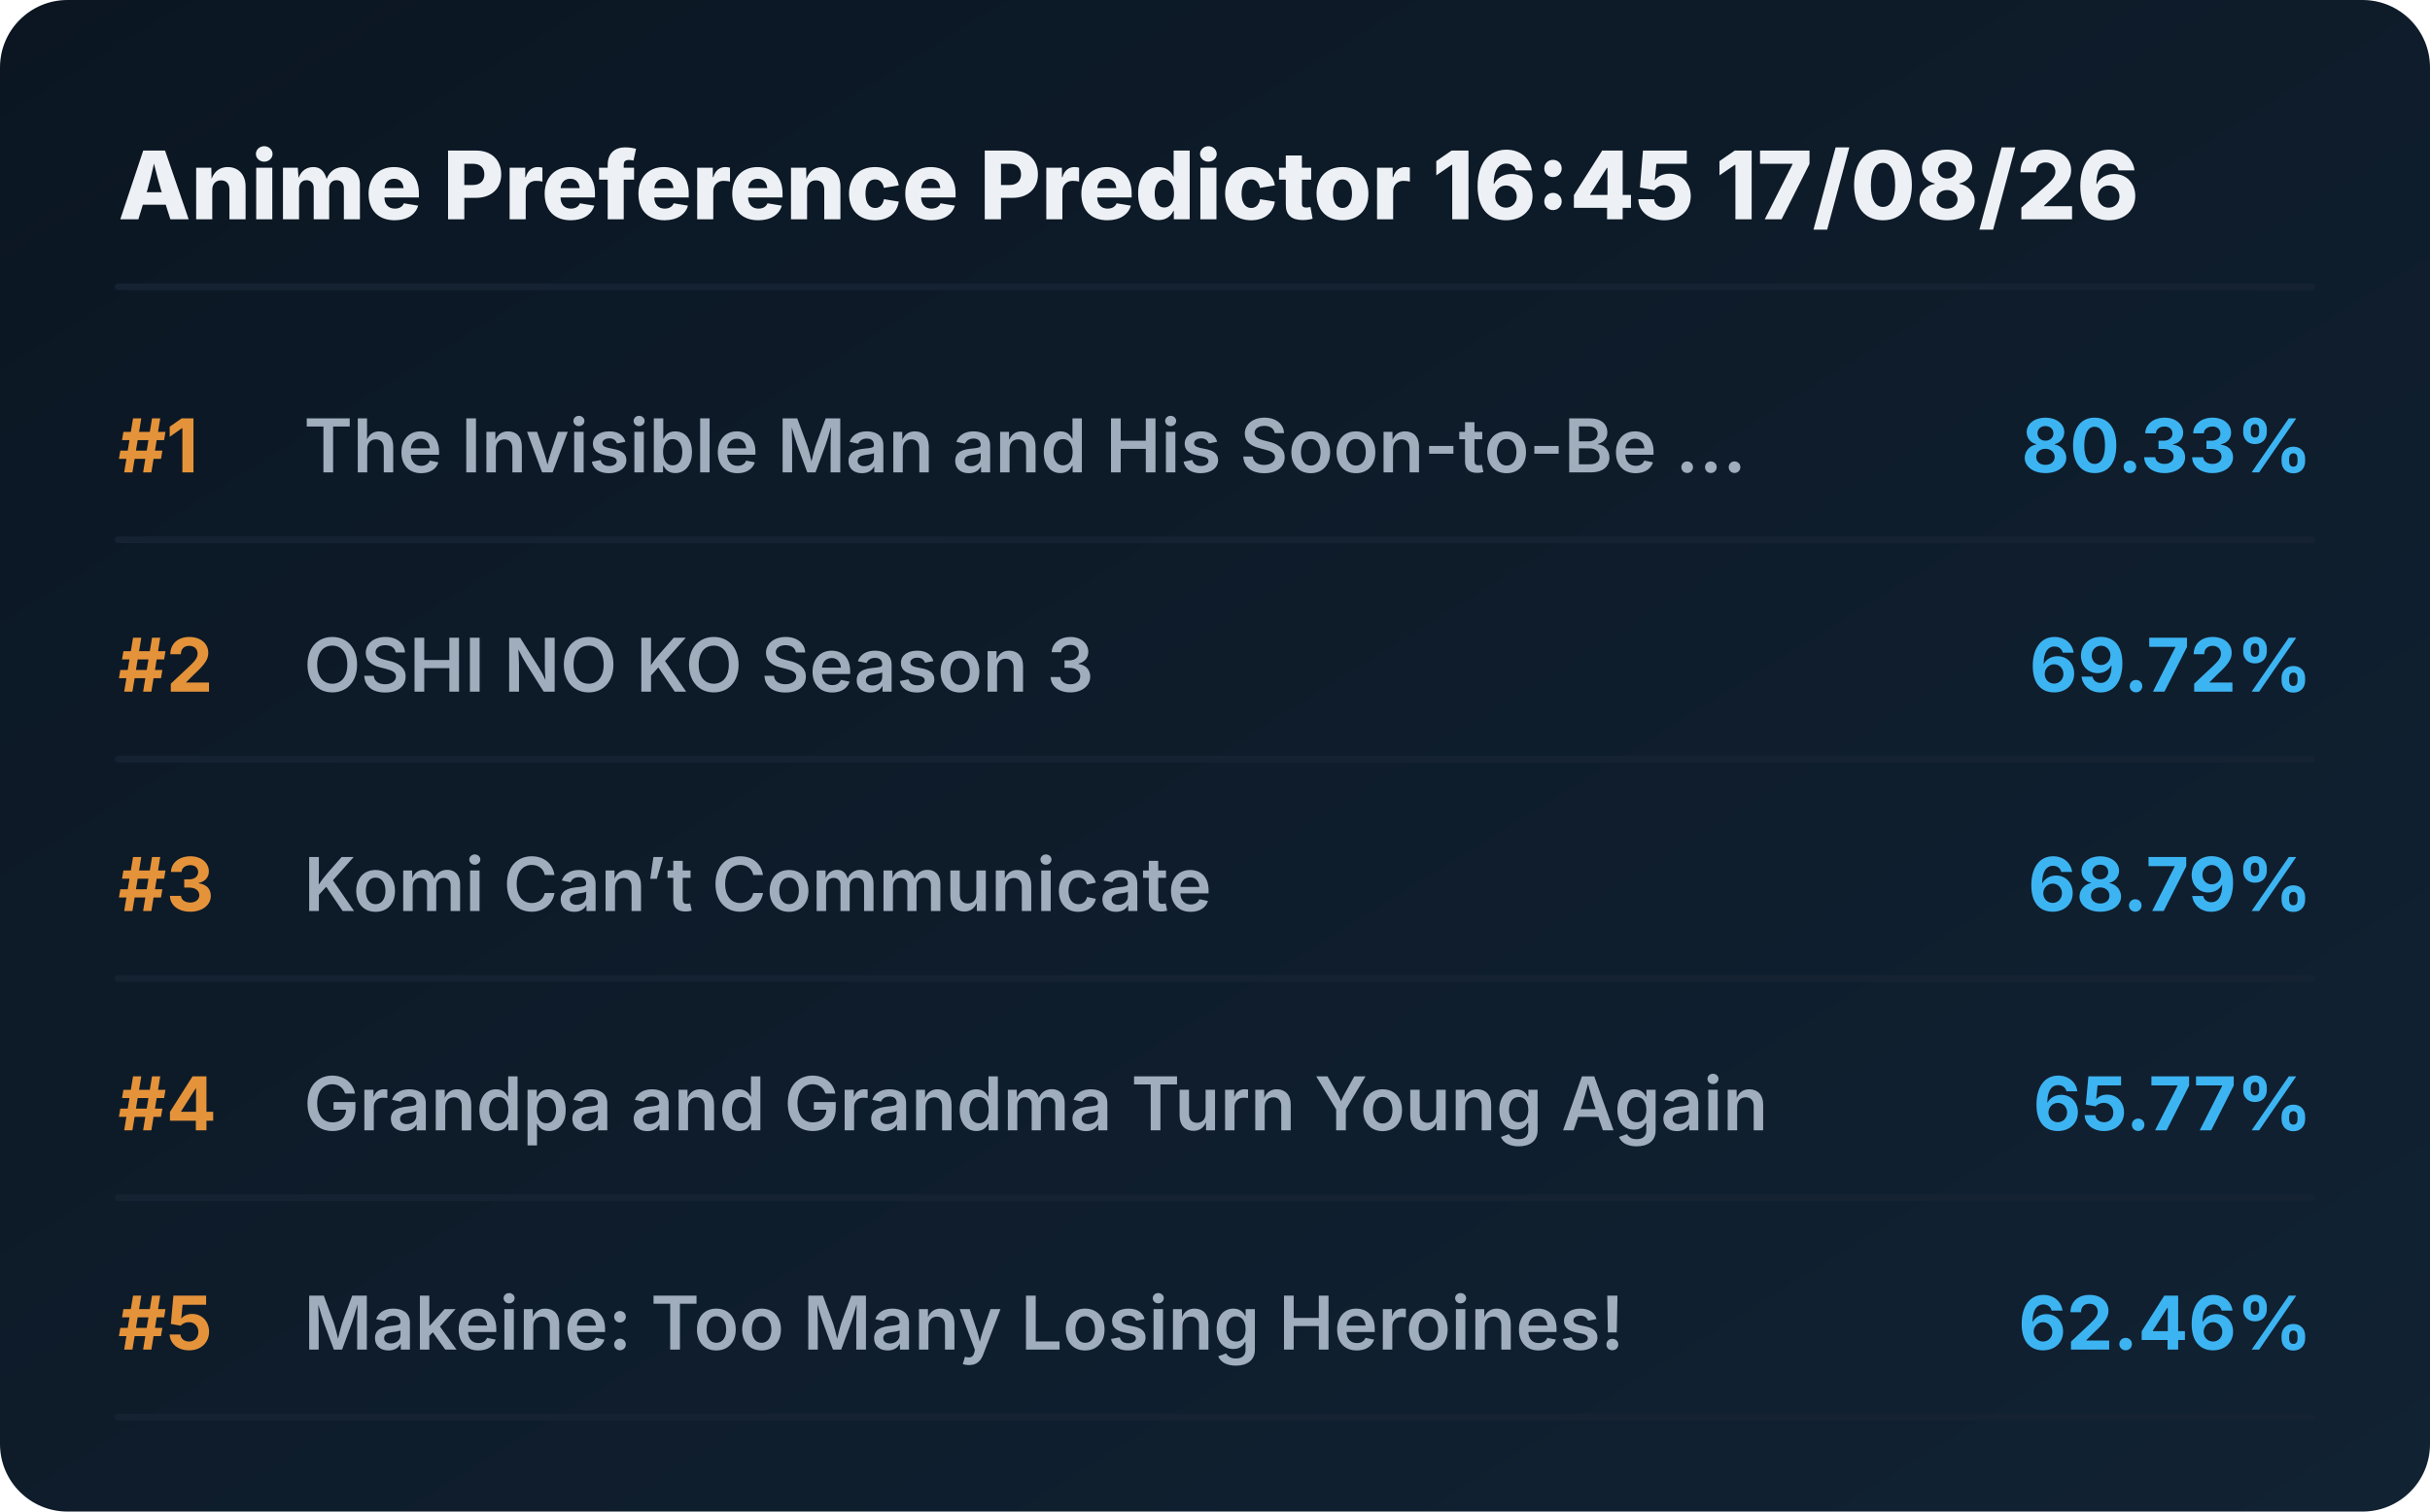
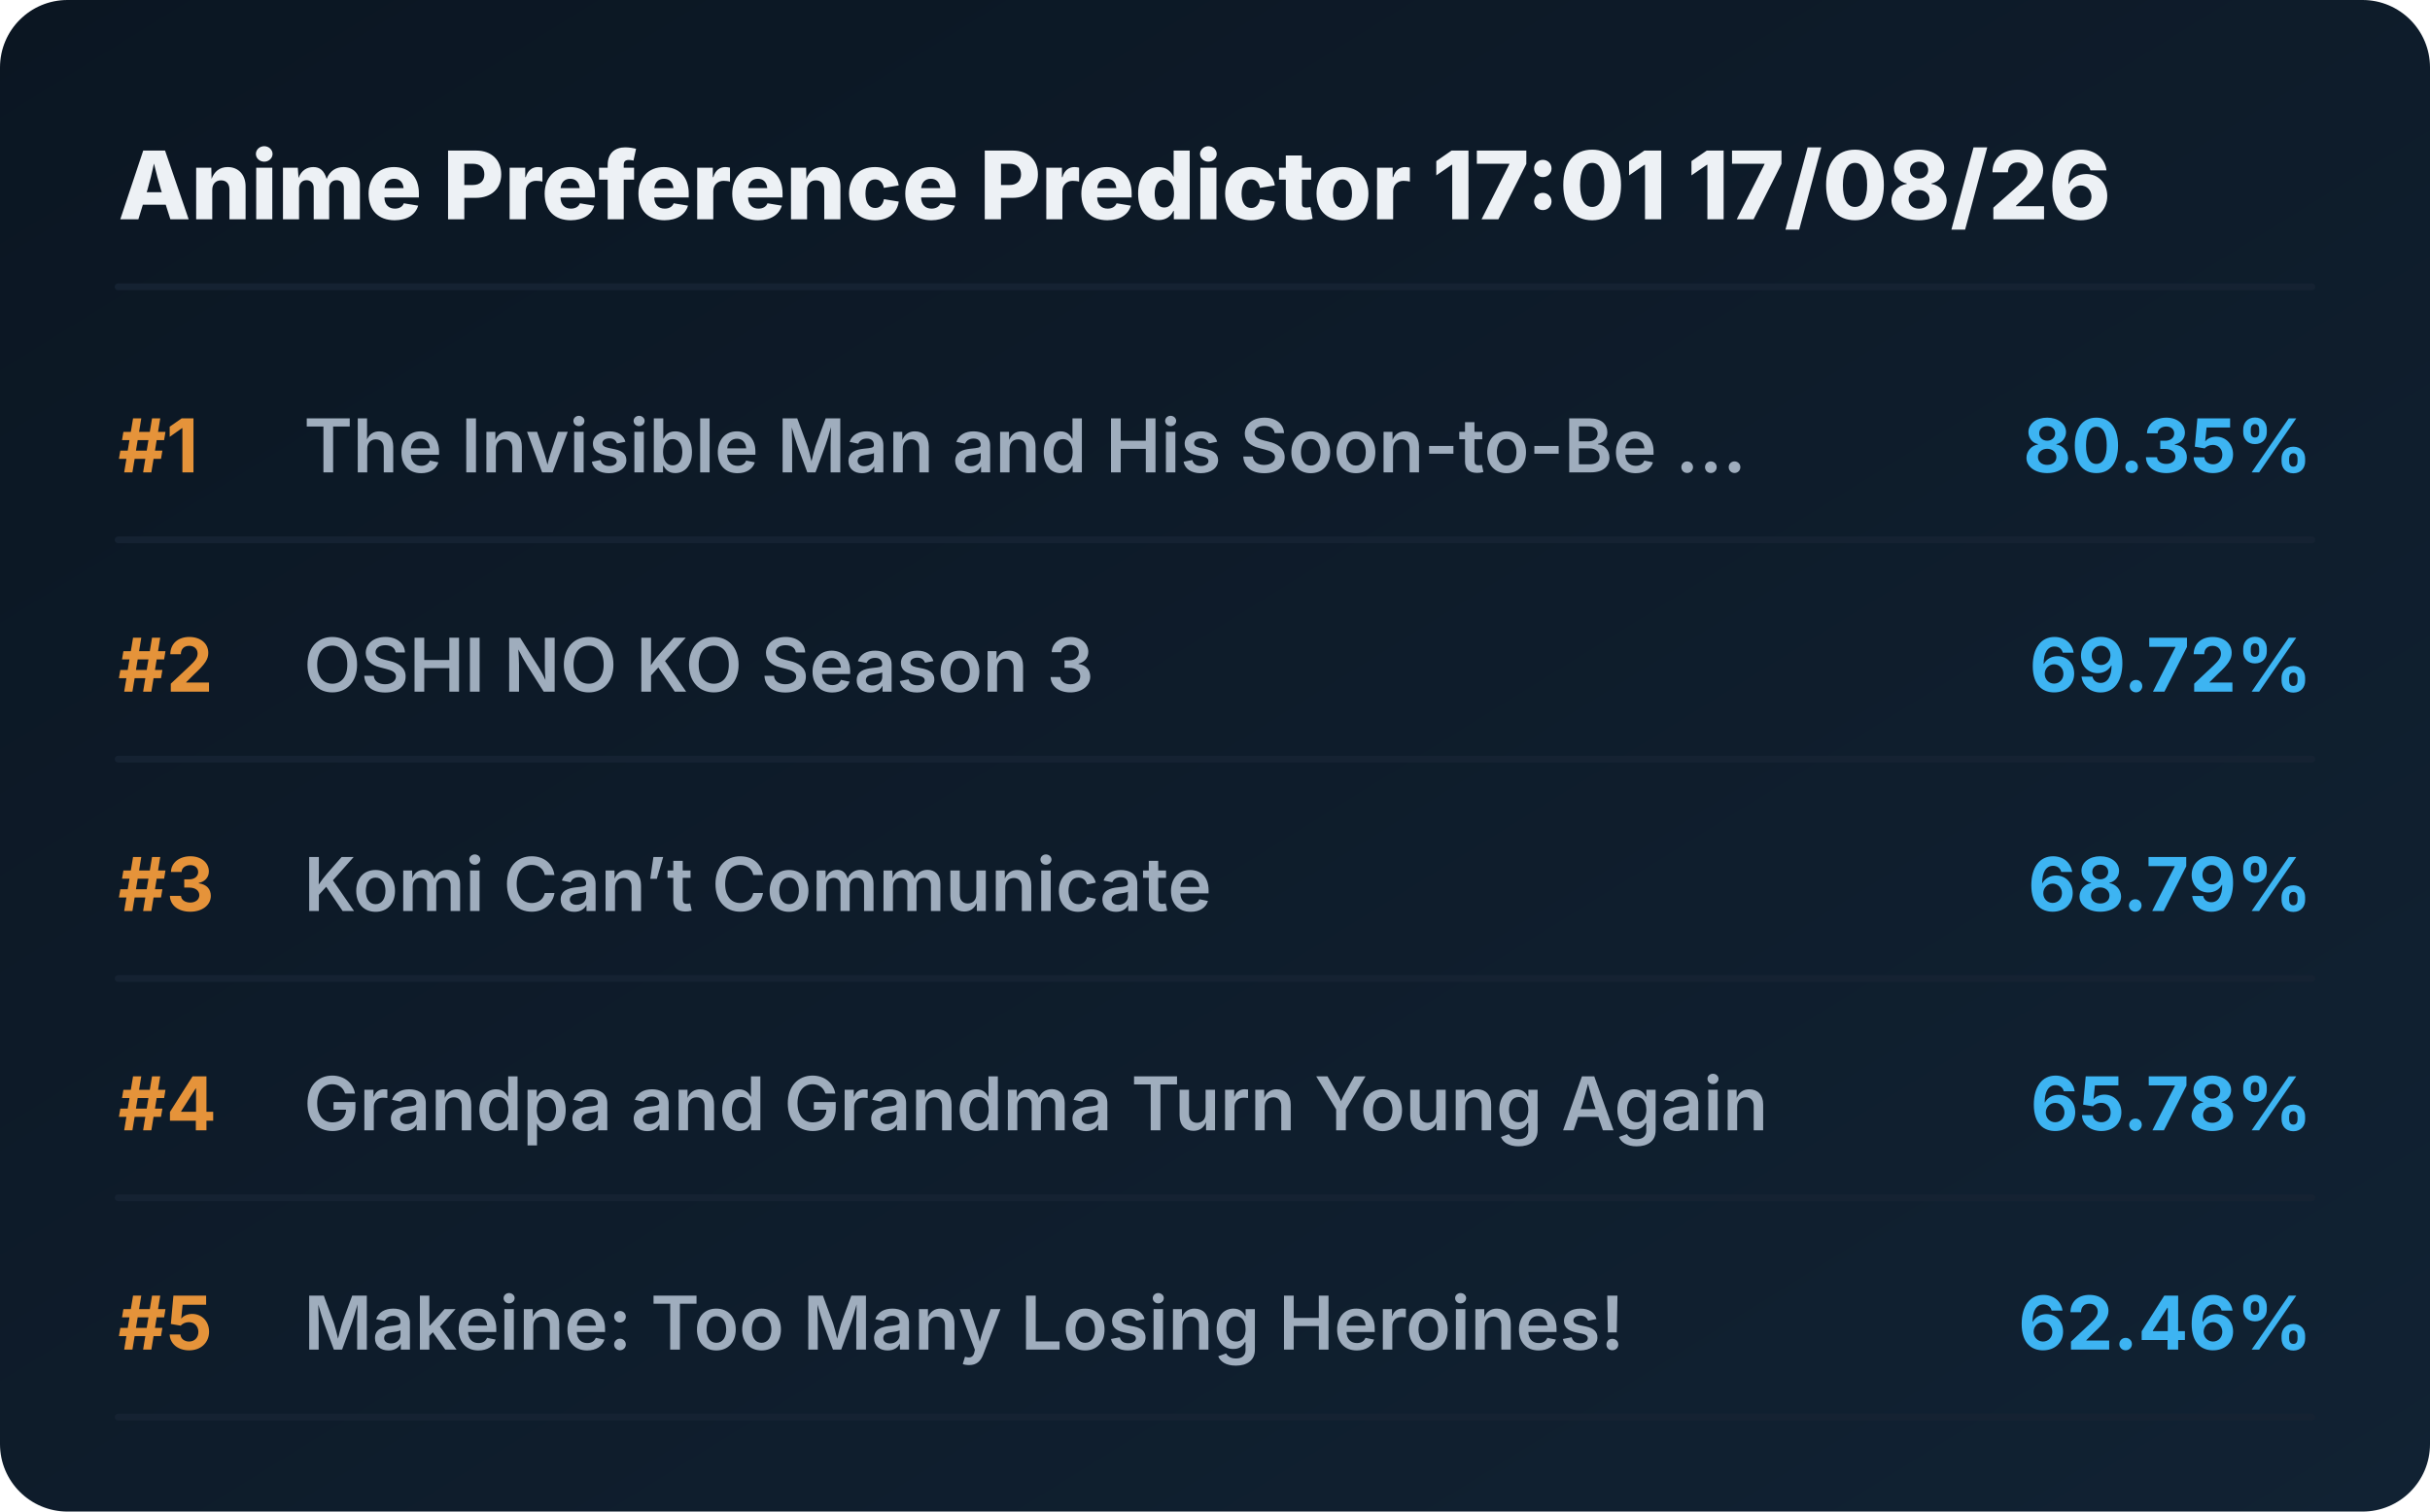
<svg xmlns="http://www.w3.org/2000/svg" viewBox="0 0 720 448" preserveAspectRatio="xMidYMid meet" style="width: 100%; height: auto; max-width: 720px;">
  <defs>
    <linearGradient id="boxGrad" x1="0%" y1="0%" x2="100%" y2="100%">
      <stop offset="0%" stop-color="#0b1622" />
      <stop offset="100%" stop-color="#112233" />
    </linearGradient>
    <clipPath id="titleClip">
      <rect x="90" y="0" width="510" height="100%" />
    </clipPath>
  </defs>
  <style>
    .bg { fill: url(#boxGrad); rx: 20px; }
    .header { font-family: 'Overpass', 'Inter', system-ui, sans-serif; font-weight: 800; font-size: 28px; fill: #edf1f5; }
    .rank { font-family: 'Overpass', 'Inter', system-ui, sans-serif; font-weight: 700; font-size: 22px; fill: #e5933a; }
    .title { font-family: 'Overpass', 'Inter', system-ui, sans-serif; font-weight: 600; font-size: 22px; fill: #9fadbd; }
    .score { font-family: 'Overpass', 'Inter', system-ui, sans-serif; font-weight: 700; font-size: 22px; fill: #3db4f2; }
    .line { stroke: #152232; stroke-width: 2; stroke-linecap: round; }
  </style>
  <rect class="bg" width="720" height="448" />
-   <text x="35" y="65" class="header">Anime Preference Predictor 16:45 17/08/26</text>
+   <text x="35" y="65" class="header">Anime Preference Predictor 17:01 17/08/26</text>
  <line x1="35" y1="85" x2="685" y2="85" class="line" />
  <g transform="translate(0, 0)">
    <text x="35" y="140" class="rank">#1</text>
    <text x="90" y="140" class="title">The Invisible Man and His Soon-to-Be ...</text>
-     <text x="685" y="140" class="score" text-anchor="end">80.33%</text>
+     <text x="685" y="140" class="score" text-anchor="end">80.35%</text>
    <line x1="35" y1="160" x2="685" y2="160" class="line" />
  </g>
  <g transform="translate(0, 65)">
    <text x="35" y="140" class="rank">#2</text>
    <text x="90" y="140" class="title">OSHI NO KO Season 3</text>
    <text x="685" y="140" class="score" text-anchor="end">69.72%</text>
    <line x1="35" y1="160" x2="685" y2="160" class="line" />
  </g>
  <g transform="translate(0, 130)">
    <text x="35" y="140" class="rank">#3</text>
    <text x="90" y="140" class="title">Komi Can’t Communicate</text>
    <text x="685" y="140" class="score" text-anchor="end">68.79%</text>
    <line x1="35" y1="160" x2="685" y2="160" class="line" />
  </g>
  <g transform="translate(0, 195)">
    <text x="35" y="140" class="rank">#4</text>
    <text x="90" y="140" class="title">Grandpa and Grandma Turn Young Again</text>
-     <text x="685" y="140" class="score" text-anchor="end">65.77%</text>
+     <text x="685" y="140" class="score" text-anchor="end">65.78%</text>
    <line x1="35" y1="160" x2="685" y2="160" class="line" />
  </g>
  <g transform="translate(0, 260)">
    <text x="35" y="140" class="rank">#5</text>
    <text x="90" y="140" class="title">Makeine: Too Many Losing Heroines!</text>
    <text x="685" y="140" class="score" text-anchor="end">62.46%</text>
    <line x1="35" y1="160" x2="685" y2="160" class="line" />
  </g>
</svg>
